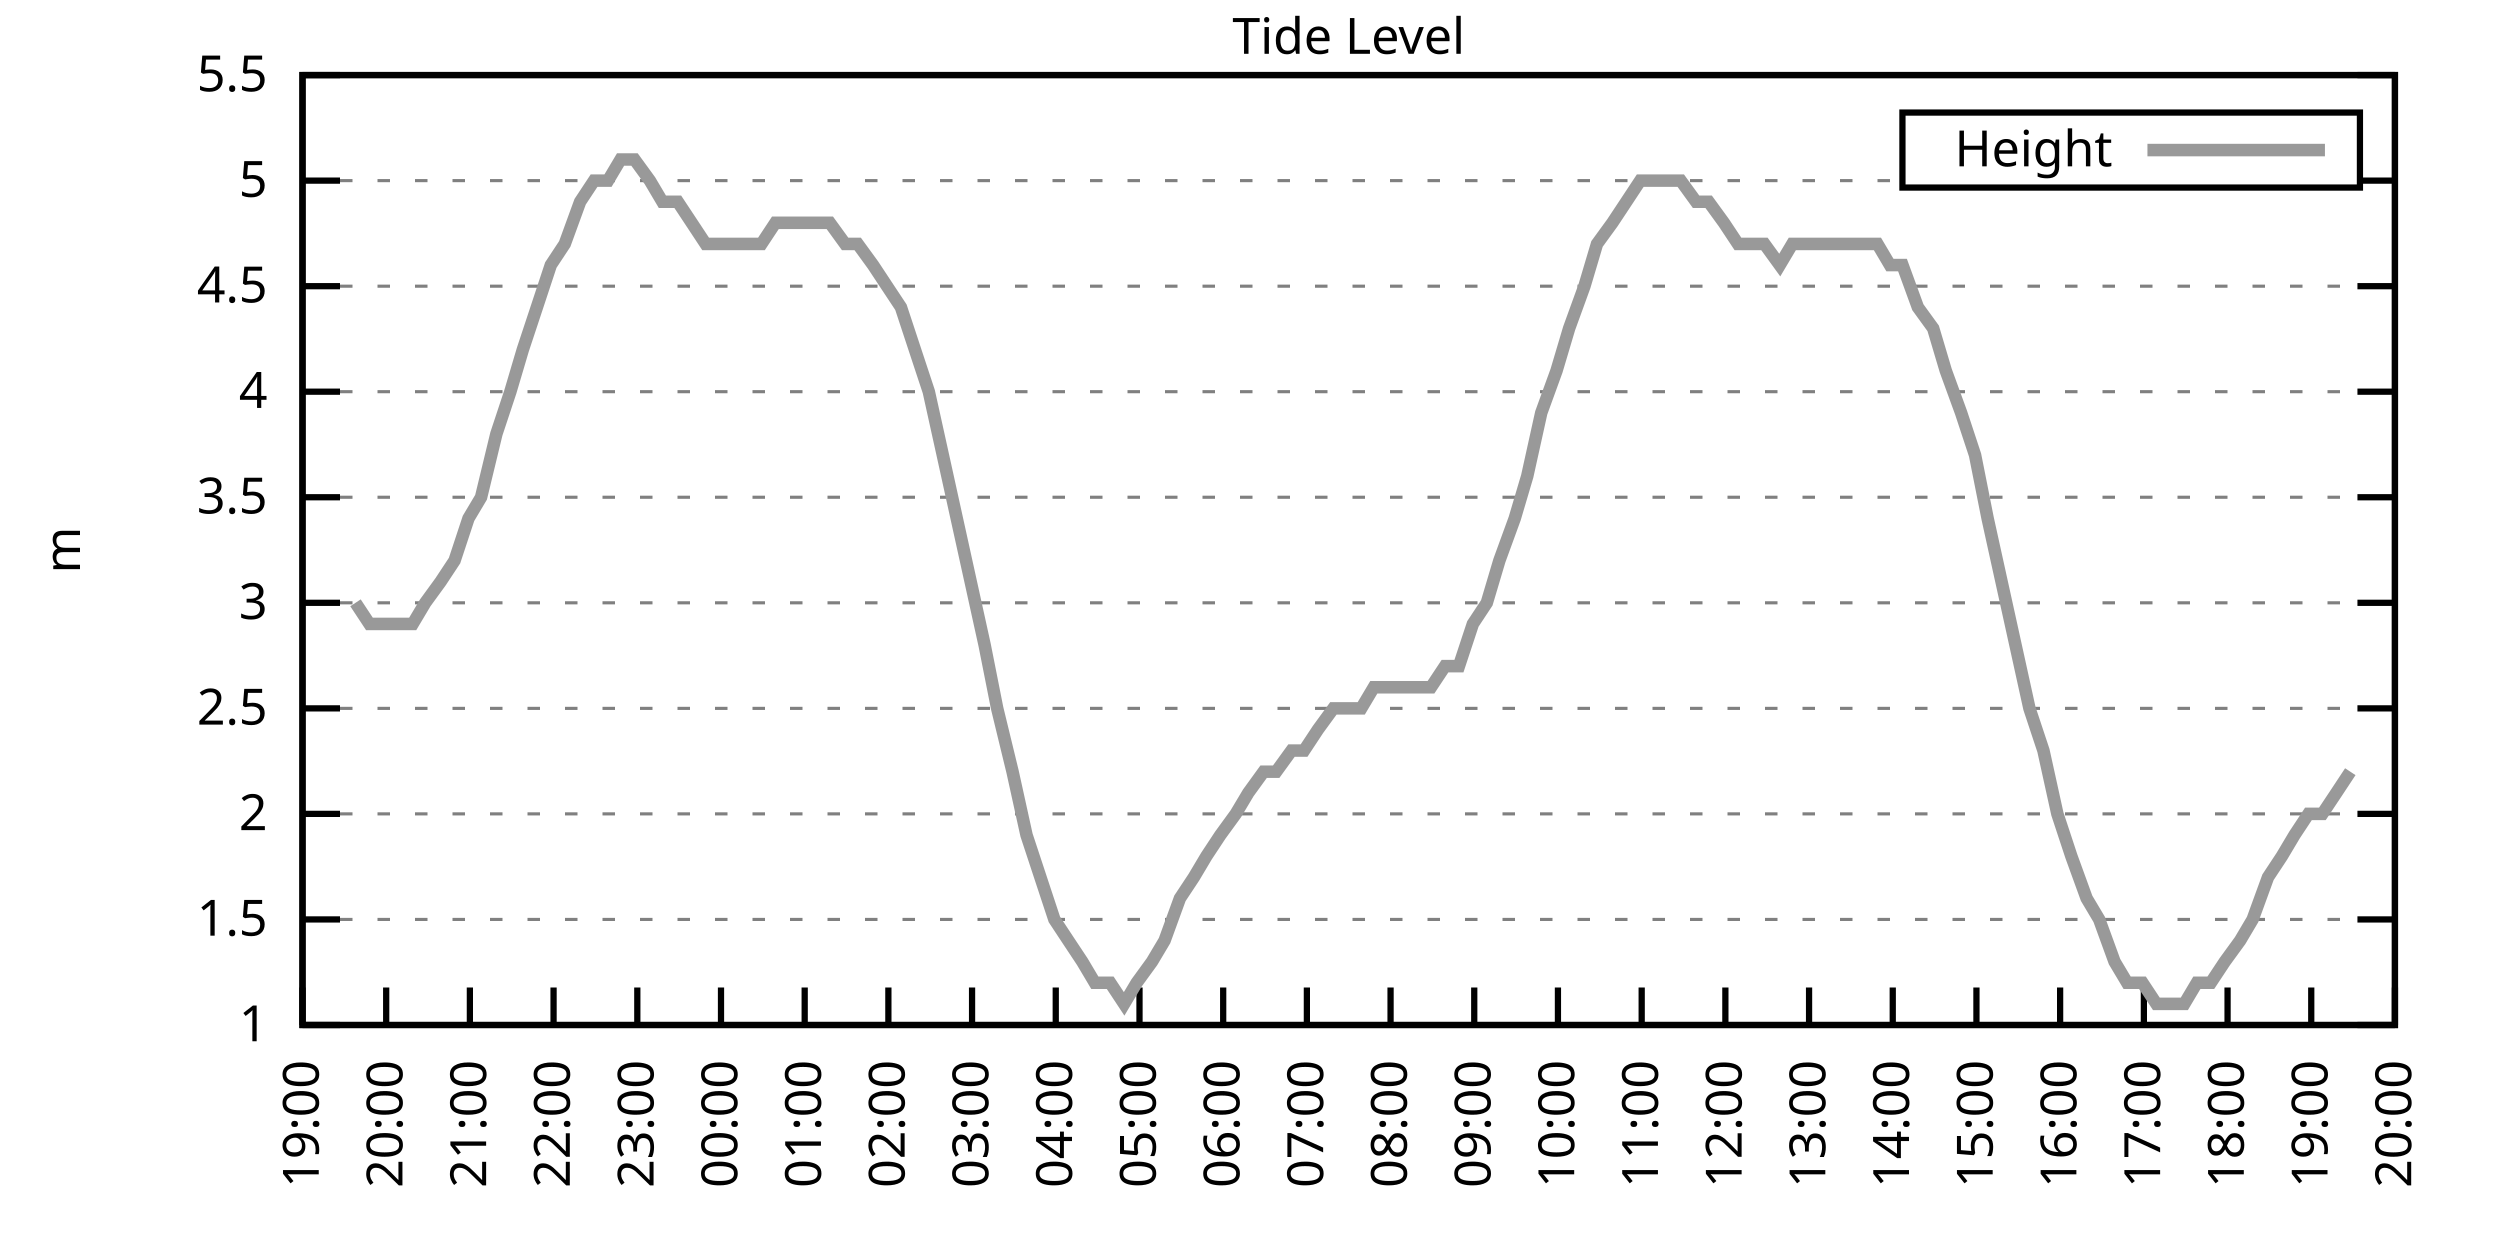
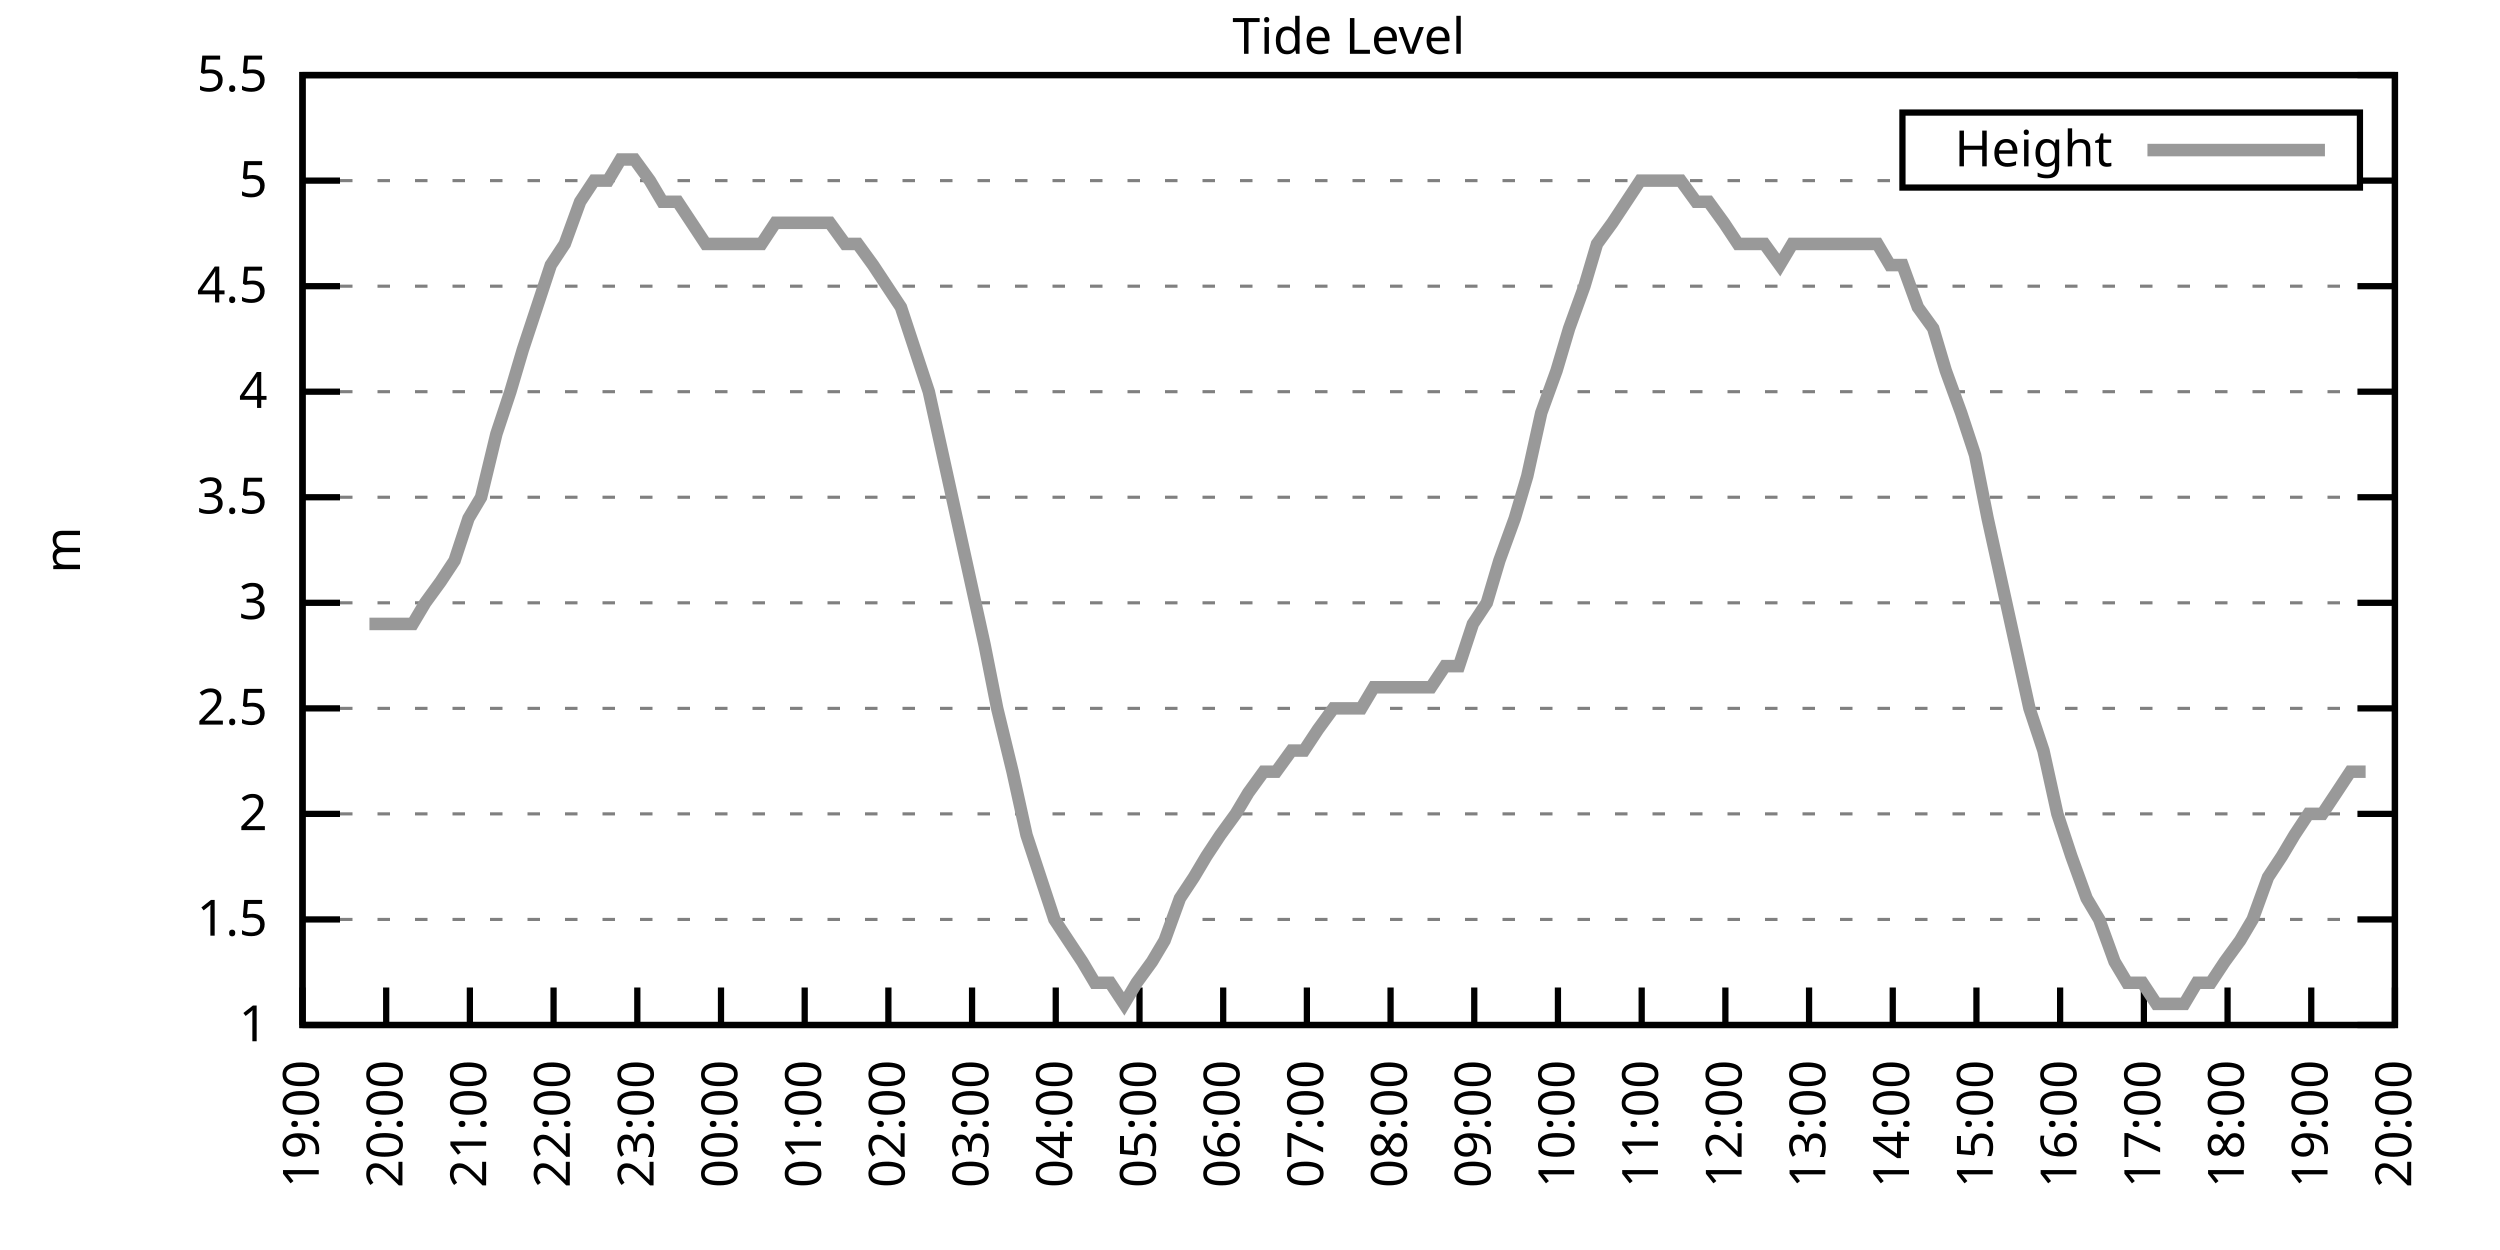
<svg xmlns="http://www.w3.org/2000/svg" xmlns:xlink="http://www.w3.org/1999/xlink" width="400" height="200" viewBox="0 0 400 200">
  <g id="gnuplot_canvas">
    <rect x="0" y="0" width="400" height="200" fill="none" />
    <defs>
      <circle id="gpDot" r="0.5" stroke-width="0.5" stroke="currentColor" />
      <path id="gpPt0" stroke-width="0.333" stroke="currentColor" d="M-1,0 h2 M0,-1 v2" />
      <path id="gpPt1" stroke-width="0.333" stroke="currentColor" d="M-1,-1 L1,1 M1,-1 L-1,1" />
      <path id="gpPt2" stroke-width="0.333" stroke="currentColor" d="M-1,0 L1,0 M0,-1 L0,1 M-1,-1 L1,1 M-1,1 L1,-1" />
      <rect id="gpPt3" stroke-width="0.333" stroke="currentColor" x="-1" y="-1" width="2" height="2" />
      <rect id="gpPt4" stroke-width="0.333" stroke="currentColor" fill="currentColor" x="-1" y="-1" width="2" height="2" />
      <circle id="gpPt5" stroke-width="0.333" stroke="currentColor" cx="0" cy="0" r="1" />
      <use xlink:href="#gpPt5" id="gpPt6" fill="currentColor" stroke="none" />
      <path id="gpPt7" stroke-width="0.333" stroke="currentColor" d="M0,-1.33 L-1.33,0.67 L1.33,0.67 z" />
      <use xlink:href="#gpPt7" id="gpPt8" fill="currentColor" stroke="none" />
      <use xlink:href="#gpPt7" id="gpPt9" stroke="currentColor" transform="rotate(180)" />
      <use xlink:href="#gpPt9" id="gpPt10" fill="currentColor" stroke="none" />
      <use xlink:href="#gpPt3" id="gpPt11" stroke="currentColor" transform="rotate(45)" />
      <use xlink:href="#gpPt11" id="gpPt12" fill="currentColor" stroke="none" />
      <path id="gpPt13" stroke-width="0.333" stroke="currentColor" d="M0,1.330 L1.265,0.411 L0.782,-1.067 L-0.782,-1.076 L-1.265,0.411 z" />
      <use xlink:href="#gpPt13" id="gpPt14" fill="currentColor" stroke="none" />
      <filter id="textbox" filterUnits="objectBoundingBox" x="0" y="0" height="1" width="1">
        <feFlood flood-color="white" flood-opacity="1" result="bgnd" />
        <feComposite in="SourceGraphic" in2="bgnd" operator="atop" />
      </filter>
      <filter id="greybox" filterUnits="objectBoundingBox" x="0" y="0" height="1" width="1">
        <feFlood flood-color="lightgrey" flood-opacity="1" result="grey" />
        <feComposite in="SourceGraphic" in2="grey" operator="atop" />
      </filter>
    </defs>
    <g fill="none" color="white" stroke="currentColor" stroke-width="1.00" stroke-linecap="butt" stroke-linejoin="miter">
</g>
    <g fill="none" color="black" stroke="currentColor" stroke-width="1.00" stroke-linecap="butt" stroke-linejoin="miter">
      <g stroke="none" shape-rendering="crispEdges">
        <polygon fill="rgb(255, 255, 255)" points="48.40,164.00 383.18,164.00 383.18,12.02 48.40,12.02 " />
      </g>
    </g>
    <g fill="none" color="black" stroke="currentColor" stroke-width="1.00" stroke-linecap="butt" stroke-linejoin="miter">
</g>
    <g fill="none" color="black" stroke="black" stroke-width="0.50" stroke-linecap="butt" stroke-linejoin="miter">
</g>
    <g fill="none" color="gray" stroke="currentColor" stroke-width="0.50" stroke-linecap="butt" stroke-linejoin="miter">
      <path stroke="gray" stroke-dasharray="2,4" class="gridline" d="M48.40,164.00 L383.19,164.00  " />
    </g>
    <g fill="none" color="gray" stroke="gray" stroke-width="1.00" stroke-linecap="butt" stroke-linejoin="miter">
</g>
    <g fill="none" color="black" stroke="currentColor" stroke-width="1.00" stroke-linecap="butt" stroke-linejoin="miter">
      <path stroke="black" d="M48.40,164.00 L54.40,164.00 M383.19,164.00 L377.19,164.00  " />
      <g transform="translate(42.80,166.60)" stroke="none" fill="black" font-family="Sans" font-size="8.00" text-anchor="end">
        <text>
          <tspan font-family="Sans"> 1</tspan>
        </text>
      </g>
    </g>
    <g fill="none" color="black" stroke="currentColor" stroke-width="1.00" stroke-linecap="butt" stroke-linejoin="miter">
</g>
    <g fill="none" color="black" stroke="black" stroke-width="0.50" stroke-linecap="butt" stroke-linejoin="miter">
</g>
    <g fill="none" color="gray" stroke="currentColor" stroke-width="0.50" stroke-linecap="butt" stroke-linejoin="miter">
      <path stroke="gray" stroke-dasharray="2,4" class="gridline" d="M48.40,147.11 L383.19,147.11  " />
    </g>
    <g fill="none" color="gray" stroke="gray" stroke-width="1.00" stroke-linecap="butt" stroke-linejoin="miter">
</g>
    <g fill="none" color="black" stroke="currentColor" stroke-width="1.00" stroke-linecap="butt" stroke-linejoin="miter">
      <path stroke="black" d="M48.40,147.11 L54.40,147.11 M383.19,147.11 L377.19,147.11  " />
      <g transform="translate(42.80,149.71)" stroke="none" fill="black" font-family="Sans" font-size="8.00" text-anchor="end">
        <text>
          <tspan font-family="Sans"> 1.5</tspan>
        </text>
      </g>
    </g>
    <g fill="none" color="black" stroke="currentColor" stroke-width="1.00" stroke-linecap="butt" stroke-linejoin="miter">
</g>
    <g fill="none" color="black" stroke="black" stroke-width="0.50" stroke-linecap="butt" stroke-linejoin="miter">
</g>
    <g fill="none" color="gray" stroke="currentColor" stroke-width="0.50" stroke-linecap="butt" stroke-linejoin="miter">
      <path stroke="gray" stroke-dasharray="2,4" class="gridline" d="M48.40,130.22 L383.19,130.22  " />
    </g>
    <g fill="none" color="gray" stroke="gray" stroke-width="1.00" stroke-linecap="butt" stroke-linejoin="miter">
</g>
    <g fill="none" color="black" stroke="currentColor" stroke-width="1.00" stroke-linecap="butt" stroke-linejoin="miter">
      <path stroke="black" d="M48.40,130.22 L54.40,130.22 M383.19,130.22 L377.19,130.22  " />
      <g transform="translate(42.80,132.82)" stroke="none" fill="black" font-family="Sans" font-size="8.00" text-anchor="end">
        <text>
          <tspan font-family="Sans"> 2</tspan>
        </text>
      </g>
    </g>
    <g fill="none" color="black" stroke="currentColor" stroke-width="1.00" stroke-linecap="butt" stroke-linejoin="miter">
</g>
    <g fill="none" color="black" stroke="black" stroke-width="0.50" stroke-linecap="butt" stroke-linejoin="miter">
</g>
    <g fill="none" color="gray" stroke="currentColor" stroke-width="0.50" stroke-linecap="butt" stroke-linejoin="miter">
      <path stroke="gray" stroke-dasharray="2,4" class="gridline" d="M48.40,113.34 L383.19,113.34  " />
    </g>
    <g fill="none" color="gray" stroke="gray" stroke-width="1.00" stroke-linecap="butt" stroke-linejoin="miter">
</g>
    <g fill="none" color="black" stroke="currentColor" stroke-width="1.00" stroke-linecap="butt" stroke-linejoin="miter">
      <path stroke="black" d="M48.40,113.34 L54.40,113.34 M383.19,113.34 L377.19,113.34  " />
      <g transform="translate(42.80,115.94)" stroke="none" fill="black" font-family="Sans" font-size="8.00" text-anchor="end">
        <text>
          <tspan font-family="Sans"> 2.5</tspan>
        </text>
      </g>
    </g>
    <g fill="none" color="black" stroke="currentColor" stroke-width="1.00" stroke-linecap="butt" stroke-linejoin="miter">
</g>
    <g fill="none" color="black" stroke="black" stroke-width="0.50" stroke-linecap="butt" stroke-linejoin="miter">
</g>
    <g fill="none" color="gray" stroke="currentColor" stroke-width="0.50" stroke-linecap="butt" stroke-linejoin="miter">
      <path stroke="gray" stroke-dasharray="2,4" class="gridline" d="M48.40,96.45 L383.19,96.45  " />
    </g>
    <g fill="none" color="gray" stroke="gray" stroke-width="1.00" stroke-linecap="butt" stroke-linejoin="miter">
</g>
    <g fill="none" color="black" stroke="currentColor" stroke-width="1.00" stroke-linecap="butt" stroke-linejoin="miter">
      <path stroke="black" d="M48.40,96.45 L54.40,96.45 M383.19,96.45 L377.19,96.45  " />
      <g transform="translate(42.80,99.05)" stroke="none" fill="black" font-family="Sans" font-size="8.00" text-anchor="end">
        <text>
          <tspan font-family="Sans"> 3</tspan>
        </text>
      </g>
    </g>
    <g fill="none" color="black" stroke="currentColor" stroke-width="1.00" stroke-linecap="butt" stroke-linejoin="miter">
</g>
    <g fill="none" color="black" stroke="black" stroke-width="0.50" stroke-linecap="butt" stroke-linejoin="miter">
</g>
    <g fill="none" color="gray" stroke="currentColor" stroke-width="0.50" stroke-linecap="butt" stroke-linejoin="miter">
      <path stroke="gray" stroke-dasharray="2,4" class="gridline" d="M48.40,79.56 L383.19,79.56  " />
    </g>
    <g fill="none" color="gray" stroke="gray" stroke-width="1.00" stroke-linecap="butt" stroke-linejoin="miter">
</g>
    <g fill="none" color="black" stroke="currentColor" stroke-width="1.00" stroke-linecap="butt" stroke-linejoin="miter">
      <path stroke="black" d="M48.40,79.56 L54.40,79.56 M383.19,79.56 L377.19,79.56  " />
      <g transform="translate(42.80,82.16)" stroke="none" fill="black" font-family="Sans" font-size="8.00" text-anchor="end">
        <text>
          <tspan font-family="Sans"> 3.5</tspan>
        </text>
      </g>
    </g>
    <g fill="none" color="black" stroke="currentColor" stroke-width="1.00" stroke-linecap="butt" stroke-linejoin="miter">
</g>
    <g fill="none" color="black" stroke="black" stroke-width="0.50" stroke-linecap="butt" stroke-linejoin="miter">
</g>
    <g fill="none" color="gray" stroke="currentColor" stroke-width="0.50" stroke-linecap="butt" stroke-linejoin="miter">
      <path stroke="gray" stroke-dasharray="2,4" class="gridline" d="M48.40,62.67 L383.19,62.67  " />
    </g>
    <g fill="none" color="gray" stroke="gray" stroke-width="1.00" stroke-linecap="butt" stroke-linejoin="miter">
</g>
    <g fill="none" color="black" stroke="currentColor" stroke-width="1.00" stroke-linecap="butt" stroke-linejoin="miter">
      <path stroke="black" d="M48.40,62.67 L54.40,62.67 M383.19,62.67 L377.19,62.67  " />
      <g transform="translate(42.80,65.27)" stroke="none" fill="black" font-family="Sans" font-size="8.00" text-anchor="end">
        <text>
          <tspan font-family="Sans"> 4</tspan>
        </text>
      </g>
    </g>
    <g fill="none" color="black" stroke="currentColor" stroke-width="1.00" stroke-linecap="butt" stroke-linejoin="miter">
</g>
    <g fill="none" color="black" stroke="black" stroke-width="0.50" stroke-linecap="butt" stroke-linejoin="miter">
</g>
    <g fill="none" color="gray" stroke="currentColor" stroke-width="0.50" stroke-linecap="butt" stroke-linejoin="miter">
      <path stroke="gray" stroke-dasharray="2,4" class="gridline" d="M48.40,45.79 L383.19,45.79  " />
    </g>
    <g fill="none" color="gray" stroke="gray" stroke-width="1.00" stroke-linecap="butt" stroke-linejoin="miter">
</g>
    <g fill="none" color="black" stroke="currentColor" stroke-width="1.00" stroke-linecap="butt" stroke-linejoin="miter">
      <path stroke="black" d="M48.40,45.79 L54.40,45.79 M383.19,45.79 L377.19,45.79  " />
      <g transform="translate(42.80,48.39)" stroke="none" fill="black" font-family="Sans" font-size="8.00" text-anchor="end">
        <text>
          <tspan font-family="Sans"> 4.5</tspan>
        </text>
      </g>
    </g>
    <g fill="none" color="black" stroke="currentColor" stroke-width="1.00" stroke-linecap="butt" stroke-linejoin="miter">
</g>
    <g fill="none" color="black" stroke="black" stroke-width="0.50" stroke-linecap="butt" stroke-linejoin="miter">
</g>
    <g fill="none" color="gray" stroke="currentColor" stroke-width="0.50" stroke-linecap="butt" stroke-linejoin="miter">
      <path stroke="gray" stroke-dasharray="2,4" class="gridline" d="M48.40,28.90 L304.39,28.90 M377.59,28.90 L383.19,28.90  " />
    </g>
    <g fill="none" color="gray" stroke="gray" stroke-width="1.00" stroke-linecap="butt" stroke-linejoin="miter">
</g>
    <g fill="none" color="black" stroke="currentColor" stroke-width="1.00" stroke-linecap="butt" stroke-linejoin="miter">
      <path stroke="black" d="M48.40,28.90 L54.40,28.90 M383.19,28.90 L377.19,28.90  " />
      <g transform="translate(42.80,31.50)" stroke="none" fill="black" font-family="Sans" font-size="8.00" text-anchor="end">
        <text>
          <tspan font-family="Sans"> 5</tspan>
        </text>
      </g>
    </g>
    <g fill="none" color="black" stroke="currentColor" stroke-width="1.00" stroke-linecap="butt" stroke-linejoin="miter">
</g>
    <g fill="none" color="black" stroke="black" stroke-width="0.50" stroke-linecap="butt" stroke-linejoin="miter">
</g>
    <g fill="none" color="gray" stroke="currentColor" stroke-width="0.50" stroke-linecap="butt" stroke-linejoin="miter">
      <path stroke="gray" stroke-dasharray="2,4" class="gridline" d="M48.40,12.01 L383.19,12.01  " />
    </g>
    <g fill="none" color="gray" stroke="gray" stroke-width="1.00" stroke-linecap="butt" stroke-linejoin="miter">
</g>
    <g fill="none" color="black" stroke="currentColor" stroke-width="1.00" stroke-linecap="butt" stroke-linejoin="miter">
      <path stroke="black" d="M48.40,12.01 L54.40,12.01 M383.19,12.01 L377.19,12.01  " />
      <g transform="translate(42.80,14.61)" stroke="none" fill="black" font-family="Sans" font-size="8.00" text-anchor="end">
        <text>
          <tspan font-family="Sans"> 5.5</tspan>
        </text>
      </g>
    </g>
    <g fill="none" color="black" stroke="currentColor" stroke-width="1.00" stroke-linecap="butt" stroke-linejoin="miter">
      <path stroke="black" d="M48.40,164.00 L48.40,158.00  " />
      <g transform="translate(51.00,169.60) rotate(270.00)" stroke="none" fill="black" font-family="Sans" font-size="8.00" text-anchor="end">
        <text>
          <tspan font-family="Sans">19:00</tspan>
        </text>
      </g>
    </g>
    <g fill="none" color="black" stroke="currentColor" stroke-width="1.00" stroke-linecap="butt" stroke-linejoin="miter">
      <path stroke="black" d="M61.79,164.00 L61.79,158.00  " />
      <g transform="translate(64.39,169.60) rotate(270.00)" stroke="none" fill="black" font-family="Sans" font-size="8.00" text-anchor="end">
        <text>
          <tspan font-family="Sans">20:00</tspan>
        </text>
      </g>
    </g>
    <g fill="none" color="black" stroke="currentColor" stroke-width="1.00" stroke-linecap="butt" stroke-linejoin="miter">
      <path stroke="black" d="M75.18,164.00 L75.18,158.00  " />
      <g transform="translate(77.78,169.60) rotate(270.00)" stroke="none" fill="black" font-family="Sans" font-size="8.00" text-anchor="end">
        <text>
          <tspan font-family="Sans">21:00</tspan>
        </text>
      </g>
    </g>
    <g fill="none" color="black" stroke="currentColor" stroke-width="1.00" stroke-linecap="butt" stroke-linejoin="miter">
      <path stroke="black" d="M88.57,164.00 L88.57,158.00  " />
      <g transform="translate(91.17,169.60) rotate(270.00)" stroke="none" fill="black" font-family="Sans" font-size="8.00" text-anchor="end">
        <text>
          <tspan font-family="Sans">22:00</tspan>
        </text>
      </g>
    </g>
    <g fill="none" color="black" stroke="currentColor" stroke-width="1.00" stroke-linecap="butt" stroke-linejoin="miter">
      <path stroke="black" d="M101.97,164.00 L101.97,158.00  " />
      <g transform="translate(104.57,169.60) rotate(270.00)" stroke="none" fill="black" font-family="Sans" font-size="8.00" text-anchor="end">
        <text>
          <tspan font-family="Sans">23:00</tspan>
        </text>
      </g>
    </g>
    <g fill="none" color="black" stroke="currentColor" stroke-width="1.00" stroke-linecap="butt" stroke-linejoin="miter">
      <path stroke="black" d="M115.36,164.00 L115.36,158.00  " />
      <g transform="translate(117.96,169.60) rotate(270.00)" stroke="none" fill="black" font-family="Sans" font-size="8.00" text-anchor="end">
        <text>
          <tspan font-family="Sans">00:00</tspan>
        </text>
      </g>
    </g>
    <g fill="none" color="black" stroke="currentColor" stroke-width="1.00" stroke-linecap="butt" stroke-linejoin="miter">
      <path stroke="black" d="M128.75,164.00 L128.75,158.00  " />
      <g transform="translate(131.35,169.60) rotate(270.00)" stroke="none" fill="black" font-family="Sans" font-size="8.00" text-anchor="end">
        <text>
          <tspan font-family="Sans">01:00</tspan>
        </text>
      </g>
    </g>
    <g fill="none" color="black" stroke="currentColor" stroke-width="1.00" stroke-linecap="butt" stroke-linejoin="miter">
      <path stroke="black" d="M142.14,164.00 L142.14,158.00  " />
      <g transform="translate(144.74,169.60) rotate(270.00)" stroke="none" fill="black" font-family="Sans" font-size="8.00" text-anchor="end">
        <text>
          <tspan font-family="Sans">02:00</tspan>
        </text>
      </g>
    </g>
    <g fill="none" color="black" stroke="currentColor" stroke-width="1.00" stroke-linecap="butt" stroke-linejoin="miter">
      <path stroke="black" d="M155.53,164.00 L155.53,158.00  " />
      <g transform="translate(158.13,169.60) rotate(270.00)" stroke="none" fill="black" font-family="Sans" font-size="8.00" text-anchor="end">
        <text>
          <tspan font-family="Sans">03:00</tspan>
        </text>
      </g>
    </g>
    <g fill="none" color="black" stroke="currentColor" stroke-width="1.00" stroke-linecap="butt" stroke-linejoin="miter">
      <path stroke="black" d="M168.92,164.00 L168.92,158.00  " />
      <g transform="translate(171.52,169.60) rotate(270.00)" stroke="none" fill="black" font-family="Sans" font-size="8.00" text-anchor="end">
        <text>
          <tspan font-family="Sans">04:00</tspan>
        </text>
      </g>
    </g>
    <g fill="none" color="black" stroke="currentColor" stroke-width="1.00" stroke-linecap="butt" stroke-linejoin="miter">
      <path stroke="black" d="M182.32,164.00 L182.32,158.00  " />
      <g transform="translate(184.92,169.60) rotate(270.00)" stroke="none" fill="black" font-family="Sans" font-size="8.00" text-anchor="end">
        <text>
          <tspan font-family="Sans">05:00</tspan>
        </text>
      </g>
    </g>
    <g fill="none" color="black" stroke="currentColor" stroke-width="1.00" stroke-linecap="butt" stroke-linejoin="miter">
      <path stroke="black" d="M195.71,164.00 L195.71,158.00  " />
      <g transform="translate(198.31,169.60) rotate(270.00)" stroke="none" fill="black" font-family="Sans" font-size="8.00" text-anchor="end">
        <text>
          <tspan font-family="Sans">06:00</tspan>
        </text>
      </g>
    </g>
    <g fill="none" color="black" stroke="currentColor" stroke-width="1.00" stroke-linecap="butt" stroke-linejoin="miter">
      <path stroke="black" d="M209.10,164.00 L209.10,158.00  " />
      <g transform="translate(211.70,169.60) rotate(270.00)" stroke="none" fill="black" font-family="Sans" font-size="8.00" text-anchor="end">
        <text>
          <tspan font-family="Sans">07:00</tspan>
        </text>
      </g>
    </g>
    <g fill="none" color="black" stroke="currentColor" stroke-width="1.00" stroke-linecap="butt" stroke-linejoin="miter">
      <path stroke="black" d="M222.49,164.00 L222.49,158.00  " />
      <g transform="translate(225.09,169.60) rotate(270.00)" stroke="none" fill="black" font-family="Sans" font-size="8.00" text-anchor="end">
        <text>
          <tspan font-family="Sans">08:00</tspan>
        </text>
      </g>
    </g>
    <g fill="none" color="black" stroke="currentColor" stroke-width="1.00" stroke-linecap="butt" stroke-linejoin="miter">
      <path stroke="black" d="M235.88,164.00 L235.88,158.00  " />
      <g transform="translate(238.48,169.60) rotate(270.00)" stroke="none" fill="black" font-family="Sans" font-size="8.00" text-anchor="end">
        <text>
          <tspan font-family="Sans">09:00</tspan>
        </text>
      </g>
    </g>
    <g fill="none" color="black" stroke="currentColor" stroke-width="1.00" stroke-linecap="butt" stroke-linejoin="miter">
      <path stroke="black" d="M249.27,164.00 L249.27,158.00  " />
      <g transform="translate(251.87,169.60) rotate(270.00)" stroke="none" fill="black" font-family="Sans" font-size="8.00" text-anchor="end">
        <text>
          <tspan font-family="Sans">10:00</tspan>
        </text>
      </g>
    </g>
    <g fill="none" color="black" stroke="currentColor" stroke-width="1.00" stroke-linecap="butt" stroke-linejoin="miter">
      <path stroke="black" d="M262.67,164.00 L262.67,158.00  " />
      <g transform="translate(265.27,169.60) rotate(270.00)" stroke="none" fill="black" font-family="Sans" font-size="8.00" text-anchor="end">
        <text>
          <tspan font-family="Sans">11:00</tspan>
        </text>
      </g>
    </g>
    <g fill="none" color="black" stroke="currentColor" stroke-width="1.00" stroke-linecap="butt" stroke-linejoin="miter">
      <path stroke="black" d="M276.06,164.00 L276.06,158.00  " />
      <g transform="translate(278.66,169.60) rotate(270.00)" stroke="none" fill="black" font-family="Sans" font-size="8.00" text-anchor="end">
        <text>
          <tspan font-family="Sans">12:00</tspan>
        </text>
      </g>
    </g>
    <g fill="none" color="black" stroke="currentColor" stroke-width="1.00" stroke-linecap="butt" stroke-linejoin="miter">
      <path stroke="black" d="M289.45,164.00 L289.45,158.00  " />
      <g transform="translate(292.05,169.60) rotate(270.00)" stroke="none" fill="black" font-family="Sans" font-size="8.00" text-anchor="end">
        <text>
          <tspan font-family="Sans">13:00</tspan>
        </text>
      </g>
    </g>
    <g fill="none" color="black" stroke="currentColor" stroke-width="1.00" stroke-linecap="butt" stroke-linejoin="miter">
      <path stroke="black" d="M302.84,164.00 L302.84,158.00  " />
      <g transform="translate(305.44,169.60) rotate(270.00)" stroke="none" fill="black" font-family="Sans" font-size="8.00" text-anchor="end">
        <text>
          <tspan font-family="Sans">14:00</tspan>
        </text>
      </g>
    </g>
    <g fill="none" color="black" stroke="currentColor" stroke-width="1.00" stroke-linecap="butt" stroke-linejoin="miter">
      <path stroke="black" d="M316.23,164.00 L316.23,158.00  " />
      <g transform="translate(318.83,169.60) rotate(270.00)" stroke="none" fill="black" font-family="Sans" font-size="8.00" text-anchor="end">
        <text>
          <tspan font-family="Sans">15:00</tspan>
        </text>
      </g>
    </g>
    <g fill="none" color="black" stroke="currentColor" stroke-width="1.00" stroke-linecap="butt" stroke-linejoin="miter">
      <path stroke="black" d="M329.62,164.00 L329.62,158.00  " />
      <g transform="translate(332.22,169.60) rotate(270.00)" stroke="none" fill="black" font-family="Sans" font-size="8.00" text-anchor="end">
        <text>
          <tspan font-family="Sans">16:00</tspan>
        </text>
      </g>
    </g>
    <g fill="none" color="black" stroke="currentColor" stroke-width="1.00" stroke-linecap="butt" stroke-linejoin="miter">
      <path stroke="black" d="M343.02,164.00 L343.02,158.00  " />
      <g transform="translate(345.62,169.60) rotate(270.00)" stroke="none" fill="black" font-family="Sans" font-size="8.00" text-anchor="end">
        <text>
          <tspan font-family="Sans">17:00</tspan>
        </text>
      </g>
    </g>
    <g fill="none" color="black" stroke="currentColor" stroke-width="1.00" stroke-linecap="butt" stroke-linejoin="miter">
      <path stroke="black" d="M356.41,164.00 L356.41,158.00  " />
      <g transform="translate(359.01,169.60) rotate(270.00)" stroke="none" fill="black" font-family="Sans" font-size="8.00" text-anchor="end">
        <text>
          <tspan font-family="Sans">18:00</tspan>
        </text>
      </g>
    </g>
    <g fill="none" color="black" stroke="currentColor" stroke-width="1.00" stroke-linecap="butt" stroke-linejoin="miter">
      <path stroke="black" d="M369.80,164.00 L369.80,158.00  " />
      <g transform="translate(372.40,169.60) rotate(270.00)" stroke="none" fill="black" font-family="Sans" font-size="8.00" text-anchor="end">
        <text>
          <tspan font-family="Sans">19:00</tspan>
        </text>
      </g>
    </g>
    <g fill="none" color="black" stroke="currentColor" stroke-width="1.00" stroke-linecap="butt" stroke-linejoin="miter">
      <path stroke="black" d="M383.19,164.00 L383.19,158.00  " />
      <g transform="translate(385.79,169.60) rotate(270.00)" stroke="none" fill="black" font-family="Sans" font-size="8.00" text-anchor="end">
        <text>
          <tspan font-family="Sans">20:00</tspan>
        </text>
      </g>
    </g>
    <g fill="none" color="black" stroke="currentColor" stroke-width="1.00" stroke-linecap="butt" stroke-linejoin="miter">
</g>
    <g fill="none" color="black" stroke="currentColor" stroke-width="1.00" stroke-linecap="butt" stroke-linejoin="miter">
      <path stroke="black" d="M48.40,12.01 L48.40,164.00 L383.19,164.00 L383.19,12.01 L48.40,12.01 Z  " />
    </g>
    <g fill="none" color="black" stroke="currentColor" stroke-width="1.00" stroke-linecap="butt" stroke-linejoin="miter">
</g>
    <g fill="none" color="black" stroke="currentColor" stroke-width="1.00" stroke-linecap="butt" stroke-linejoin="miter">
      <path stroke="black" d="M304.39,30.01 L304.39,18.01 L377.59,18.01 L377.59,30.01 L304.39,30.01 Z  " />
    </g>
    <g id="Tide_level_plot_1">
      <g fill="none" color="white" stroke="black" stroke-width="2.00" stroke-linecap="butt" stroke-linejoin="miter">
</g>
      <g fill="none" color="black" stroke="currentColor" stroke-width="2.00" stroke-linecap="butt" stroke-linejoin="miter">
        <g transform="translate(337.99,26.61)" stroke="none" fill="black" font-family="Sans" font-size="8.00" text-anchor="end">
          <text>
            <tspan font-family="Sans">Height</tspan>
          </text>
        </g>
      </g>
      <g fill="none" color="black" stroke="currentColor" stroke-width="2.00" stroke-linecap="butt" stroke-linejoin="miter">
-         <path stroke="rgb(153, 153, 153)" d="M343.59,24.01 L371.99,24.01 M56.88,96.45 L59.11,99.83 L61.35,99.83 L63.80,99.83 L66.03,99.83 L68.04,96.45   L70.50,93.07 L72.73,89.69 L74.96,82.94 L76.97,79.56 L79.42,69.43 L81.66,62.67 L83.66,55.92 L85.90,49.16   L88.13,42.41 L90.36,39.03 L92.82,32.28 L95.05,28.90 L97.28,28.90 L99.29,25.52 L101.52,25.52 L103.98,28.90   L105.98,32.28 L108.44,32.28 L110.67,35.65 L112.90,39.03 L115.13,39.03 L117.37,39.03 L119.60,39.03 L121.83,39.03   L124.06,35.65 L126.29,35.65 L128.30,35.65 L130.54,35.65 L132.77,35.65 L135.22,39.03 L137.23,39.03 L139.69,42.41   L141.92,45.79 L144.15,49.16 L146.38,55.92 L148.61,62.67 L150.85,72.81 L153.08,82.94 L155.31,93.07 L157.54,103.20   L159.55,113.34 L162.01,123.47 L164.24,133.60 L166.47,140.36 L168.70,147.11 L170.93,150.49 L173.17,153.87 L175.17,157.24   L177.63,157.24 L179.86,160.62 L181.87,157.24 L184.32,153.87 L186.33,150.49 L188.79,143.73 L191.02,140.36 L193.03,136.98   L195.26,133.60 L197.72,130.22 L199.73,126.85 L202.18,123.47 L204.19,123.47 L206.64,120.09 L208.65,120.09 L210.88,116.71   L213.34,113.34 L215.35,113.34 L217.80,113.34 L219.81,109.96 L222.27,109.96 L224.50,109.96 L226.51,109.96 L228.96,109.96   L231.20,106.58 L233.43,106.58 L235.66,99.83 L237.89,96.45 L239.90,89.69 L242.36,82.94 L244.36,76.18 L246.60,66.05   L249.05,59.30 L251.06,52.54 L253.51,45.79 L255.52,39.03 L257.98,35.65 L260.21,32.28 L262.44,28.90 L264.45,28.90   L266.91,28.90 L268.92,28.90 L271.37,32.28 L273.38,32.28 L275.83,35.65 L278.07,39.03 L280.07,39.03 L282.31,39.03   L284.76,42.41 L286.77,39.03 L289.23,39.03 L291.46,39.03 L293.69,39.03 L295.92,39.03 L297.93,39.03 L300.39,39.03   L302.39,42.41 L304.40,42.41 L306.86,49.16 L309.31,52.54 L311.32,59.30 L313.78,66.05 L316.01,72.81 L318.02,82.94   L320.25,93.07 L322.48,103.20 L324.71,113.34 L326.95,120.09 L329.18,130.22 L331.41,136.98 L333.86,143.73 L335.87,147.11   L338.33,153.87 L340.34,157.24 L342.79,157.24 L345.02,160.62 L347.26,160.62 L349.49,160.62 L351.50,157.24 L353.73,157.24   L355.96,153.87 L358.42,150.49 L360.42,147.11 L362.88,140.36 L365.11,136.98 L367.12,133.60 L369.35,130.22 L371.58,130.22   L373.82,126.85 L376.05,123.47  " />
+         <path stroke="rgb(153, 153, 153)" d="M343.59,24.01 L371.99,24.01 M59.11,99.83 L61.35,99.83 L63.80,99.83 L66.03,99.83 L68.04,96.45 L70.50,93.07   L72.73,89.69 L74.96,82.94 L76.97,79.56 L79.42,69.43 L81.66,62.67 L83.66,55.92 L85.90,49.16 L88.13,42.41   L90.36,39.03 L92.82,32.28 L95.05,28.90 L97.28,28.90 L99.29,25.52 L101.52,25.52 L103.98,28.90 L105.98,32.28   L108.44,32.28 L110.67,35.65 L112.90,39.03 L115.13,39.03 L117.37,39.03 L119.60,39.03 L121.83,39.03 L124.06,35.65   L126.29,35.65 L128.30,35.65 L130.54,35.65 L132.77,35.65 L135.22,39.03 L137.23,39.03 L139.69,42.41 L141.92,45.79   L144.15,49.16 L146.38,55.92 L148.61,62.67 L150.85,72.81 L153.08,82.94 L155.31,93.07 L157.54,103.20 L159.55,113.34   L162.01,123.47 L164.24,133.60 L166.47,140.36 L168.70,147.11 L170.93,150.49 L173.17,153.87 L175.17,157.24 L177.63,157.24   L179.86,160.62 L181.87,157.24 L184.32,153.87 L186.33,150.49 L188.79,143.73 L191.02,140.36 L193.03,136.98 L195.26,133.60   L197.72,130.22 L199.73,126.85 L202.18,123.47 L204.19,123.47 L206.64,120.09 L208.65,120.09 L210.88,116.71 L213.34,113.34   L215.35,113.34 L217.80,113.34 L219.81,109.96 L222.27,109.96 L224.50,109.96 L226.51,109.96 L228.96,109.96 L231.20,106.58   L233.43,106.58 L235.66,99.83 L237.89,96.45 L239.90,89.69 L242.36,82.94 L244.36,76.18 L246.60,66.05 L249.05,59.30   L251.06,52.54 L253.51,45.79 L255.52,39.03 L257.98,35.65 L260.21,32.28 L262.44,28.90 L264.45,28.90 L266.91,28.90   L268.92,28.90 L271.37,32.28 L273.38,32.28 L275.83,35.65 L278.07,39.03 L280.07,39.03 L282.31,39.03 L284.76,42.41   L286.77,39.03 L289.23,39.03 L291.46,39.03 L293.69,39.03 L295.92,39.03 L297.93,39.03 L300.39,39.03 L302.39,42.41   L304.40,42.41 L306.86,49.16 L309.31,52.54 L311.32,59.30 L313.78,66.05 L316.01,72.81 L318.02,82.94 L320.25,93.07   L322.48,103.20 L324.71,113.34 L326.95,120.09 L329.18,130.22 L331.41,136.98 L333.86,143.73 L335.87,147.11 L338.33,153.87   L340.34,157.24 L342.79,157.24 L345.02,160.62 L347.26,160.62 L349.49,160.62 L351.50,157.24 L353.73,157.24 L355.96,153.87   L358.42,150.49 L360.42,147.11 L362.88,140.36 L365.11,136.98 L367.12,133.60 L369.35,130.22 L371.58,130.22 L373.82,126.85   L376.05,123.47 L378.50,123.47  " />
      </g>
    </g>
    <g fill="none" color="black" stroke="currentColor" stroke-width="2.00" stroke-linecap="butt" stroke-linejoin="miter">
</g>
    <g fill="none" color="black" stroke="black" stroke-width="1.00" stroke-linecap="butt" stroke-linejoin="miter">
</g>
    <g fill="none" color="black" stroke="currentColor" stroke-width="1.00" stroke-linecap="butt" stroke-linejoin="miter">
      <path stroke="black" d="M48.40,12.01 L48.40,164.00 L383.19,164.00 L383.19,12.01 L48.40,12.01 Z  " />
      <g transform="translate(12.80,88.01) rotate(270.00)" stroke="none" fill="black" font-family="Sans" font-size="8.00" text-anchor="middle">
        <text>
          <tspan font-family="Sans">m</tspan>
        </text>
      </g>
    </g>
    <g fill="none" color="black" stroke="currentColor" stroke-width="1.00" stroke-linecap="butt" stroke-linejoin="miter">
</g>
    <g fill="none" color="black" stroke="currentColor" stroke-width="1.00" stroke-linecap="butt" stroke-linejoin="miter">
      <g transform="translate(215.79,8.61)" stroke="none" fill="black" font-family="Sans" font-size="8.00" text-anchor="middle">
        <text>
          <tspan font-family="Sans">Tide Level</tspan>
        </text>
      </g>
    </g>
    <g fill="none" color="black" stroke="currentColor" stroke-width="1.00" stroke-linecap="butt" stroke-linejoin="miter">
</g>
  </g>
</svg>
